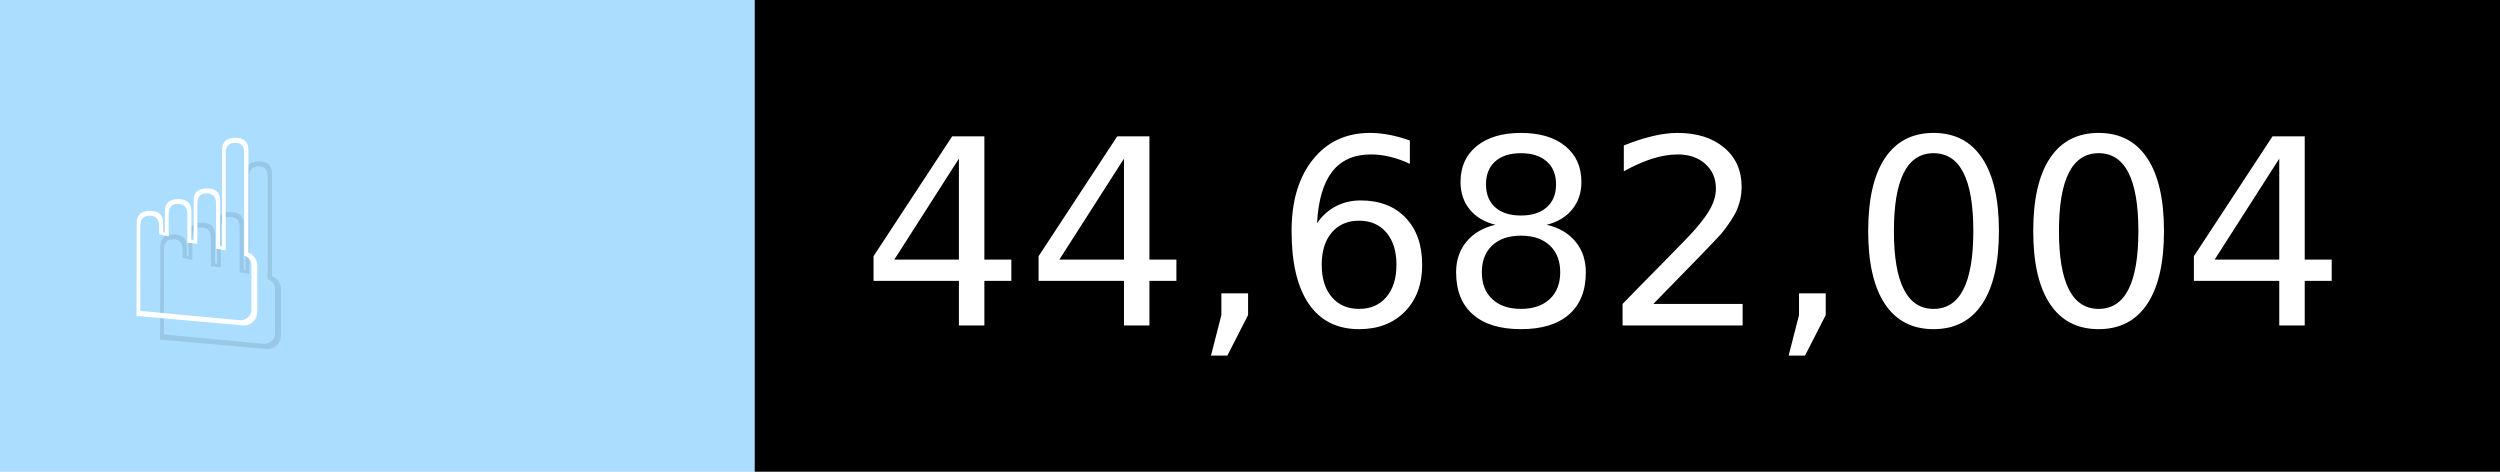
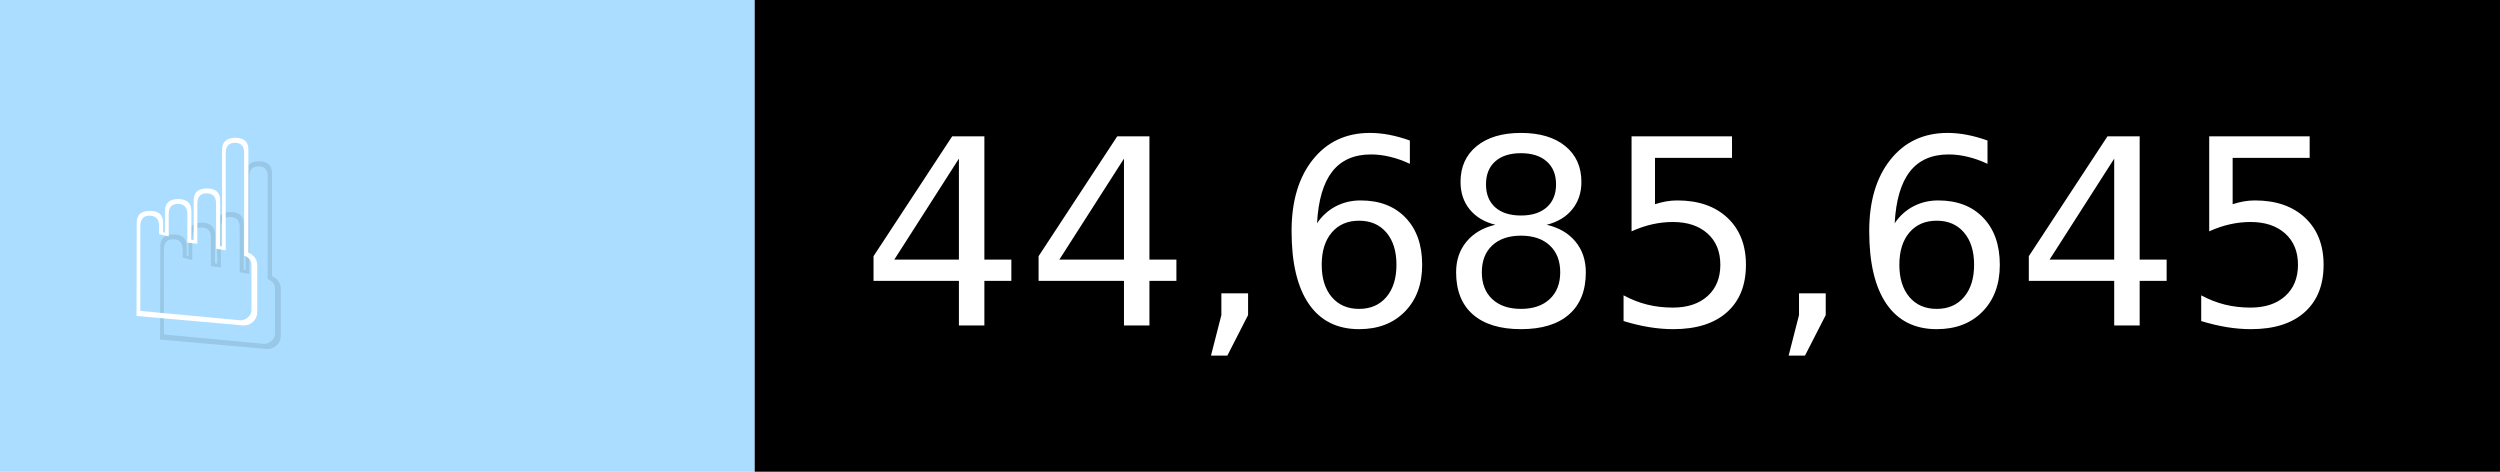
- <svg xmlns="http://www.w3.org/2000/svg" width="106" height="20" viewBox="0 0 1060 200" role="img" aria-label="☝️: 44,682,004">
+ <svg xmlns="http://www.w3.org/2000/svg" width="106" height="20" viewBox="0 0 1060 200" role="img" aria-label="☝️: 44,685,645">
  <g>
    <rect fill="#ADF" width="320" height="200" />
    <rect fill="##f78" x="320" width="740" height="200" />
  </g>
  <g aria-hidden="true" fill="#fff" text-anchor="start" font-family="Verdana,DejaVu Sans,sans-serif" font-size="110">
    <text x="60" y="148" textLength="220" fill="#000" opacity="0.1">☝️</text>
    <text x="50" y="138" textLength="220">☝️</text>
-     <text x="375" y="148" textLength="640" fill="#000" opacity="0.1">44,682,004</text>
-     <text x="365" y="138" textLength="640">44,682,004</text>
+     <text x="375" y="148" textLength="640" fill="#000" opacity="0.1">44,685,645</text>
+     <text x="365" y="138" textLength="640">44,685,645</text>
  </g>
</svg>
